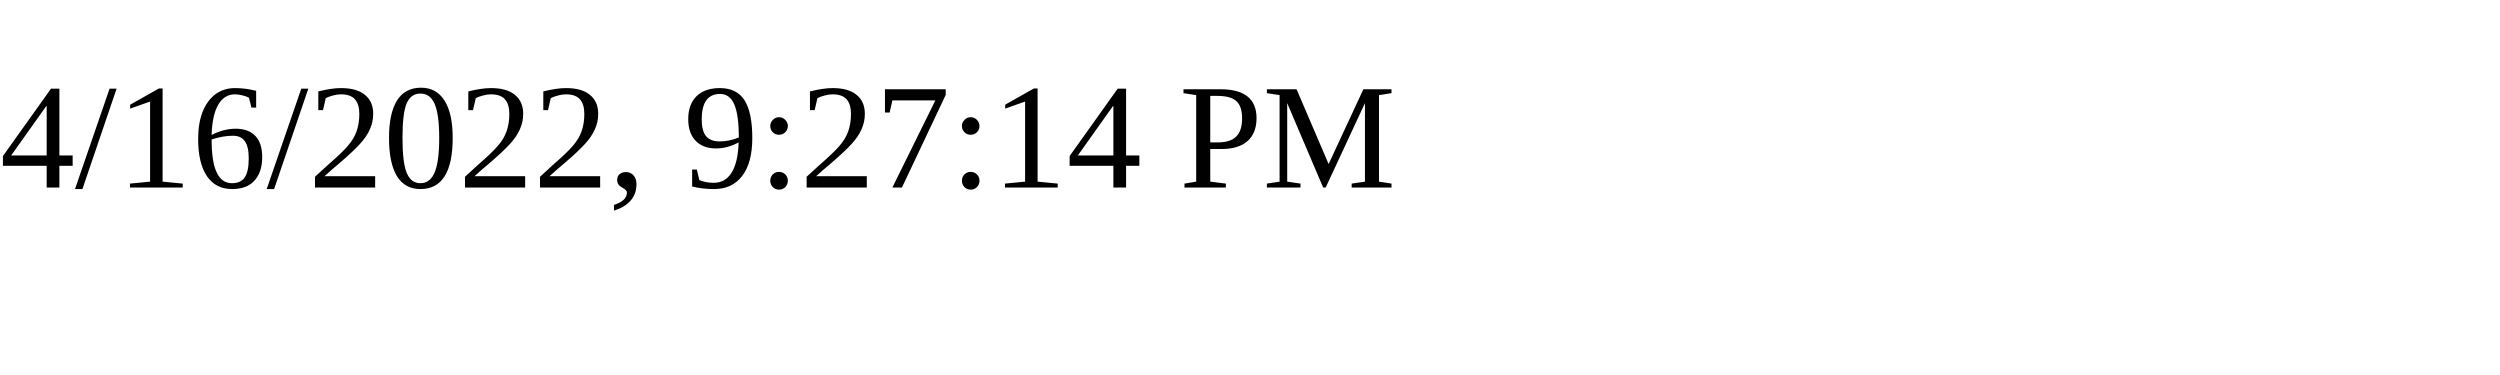
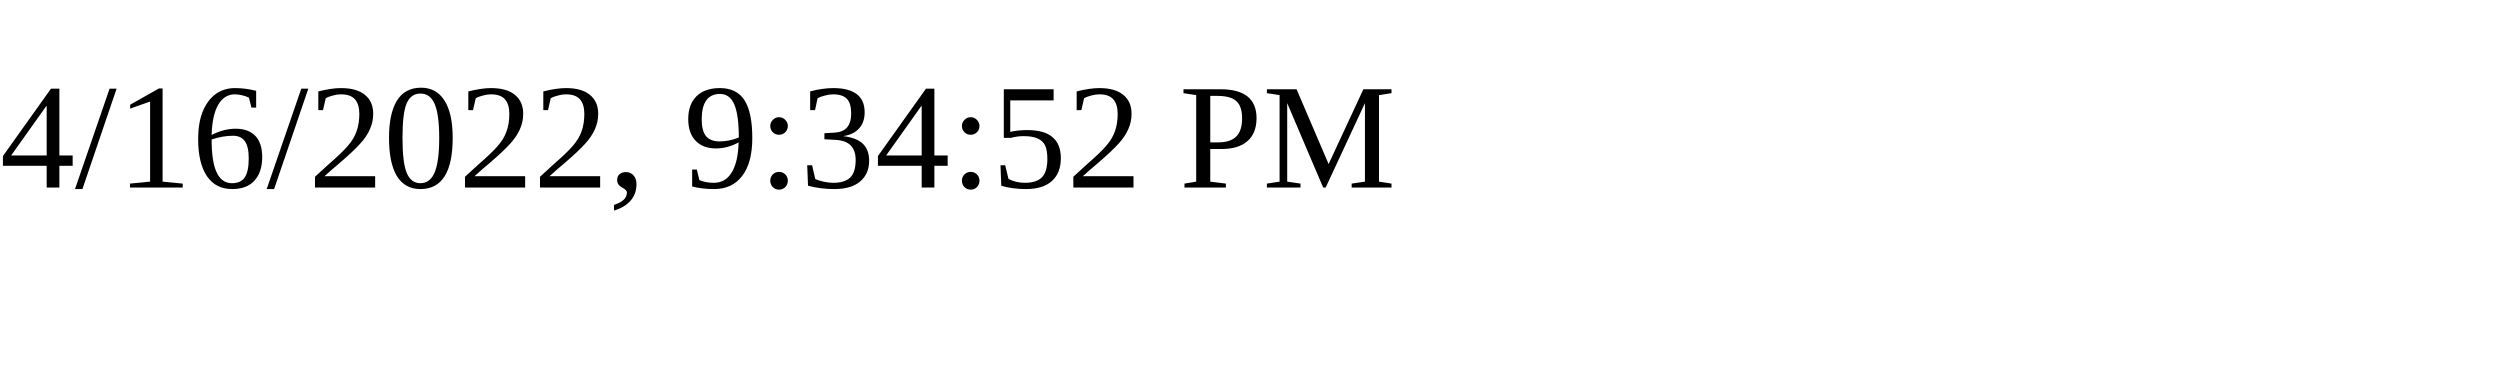
<svg xmlns="http://www.w3.org/2000/svg" height="30" width="200">
-   <text x="0" y="15">4/16/2022, 9:27:14 PM</text>
+   <text x="0" y="15">4/16/2022, 9:34:52 PM</text>
</svg>
